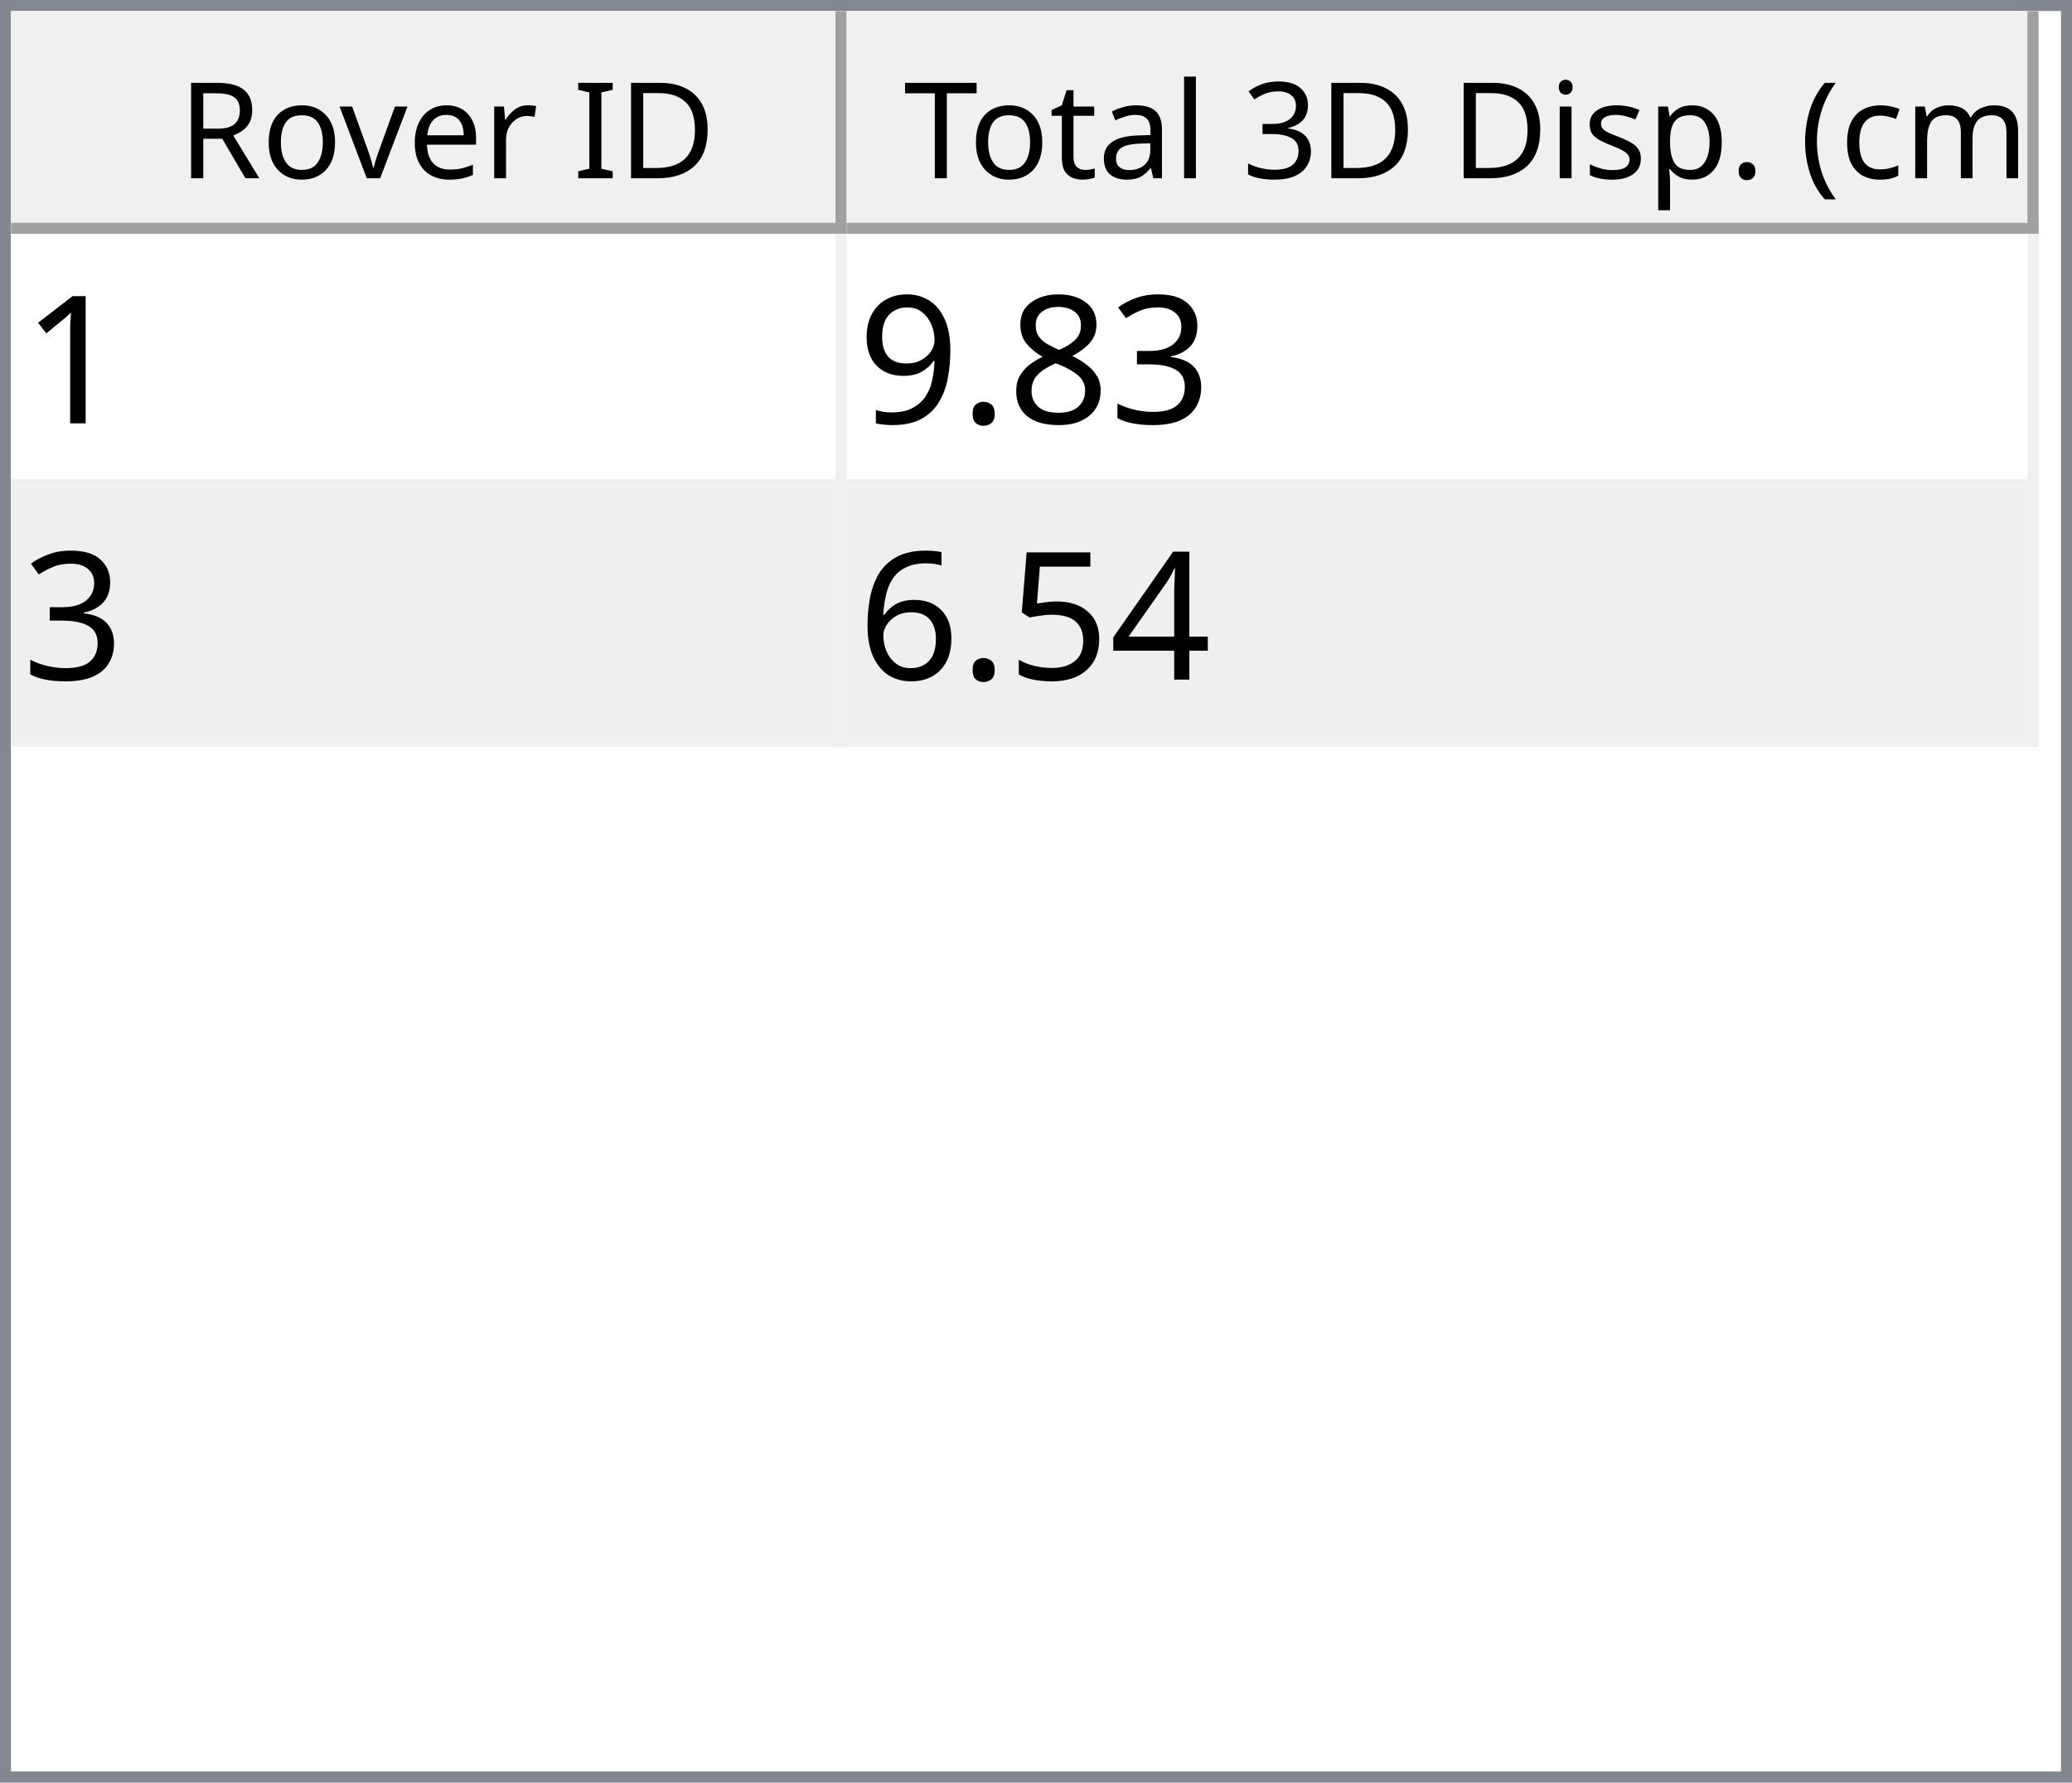
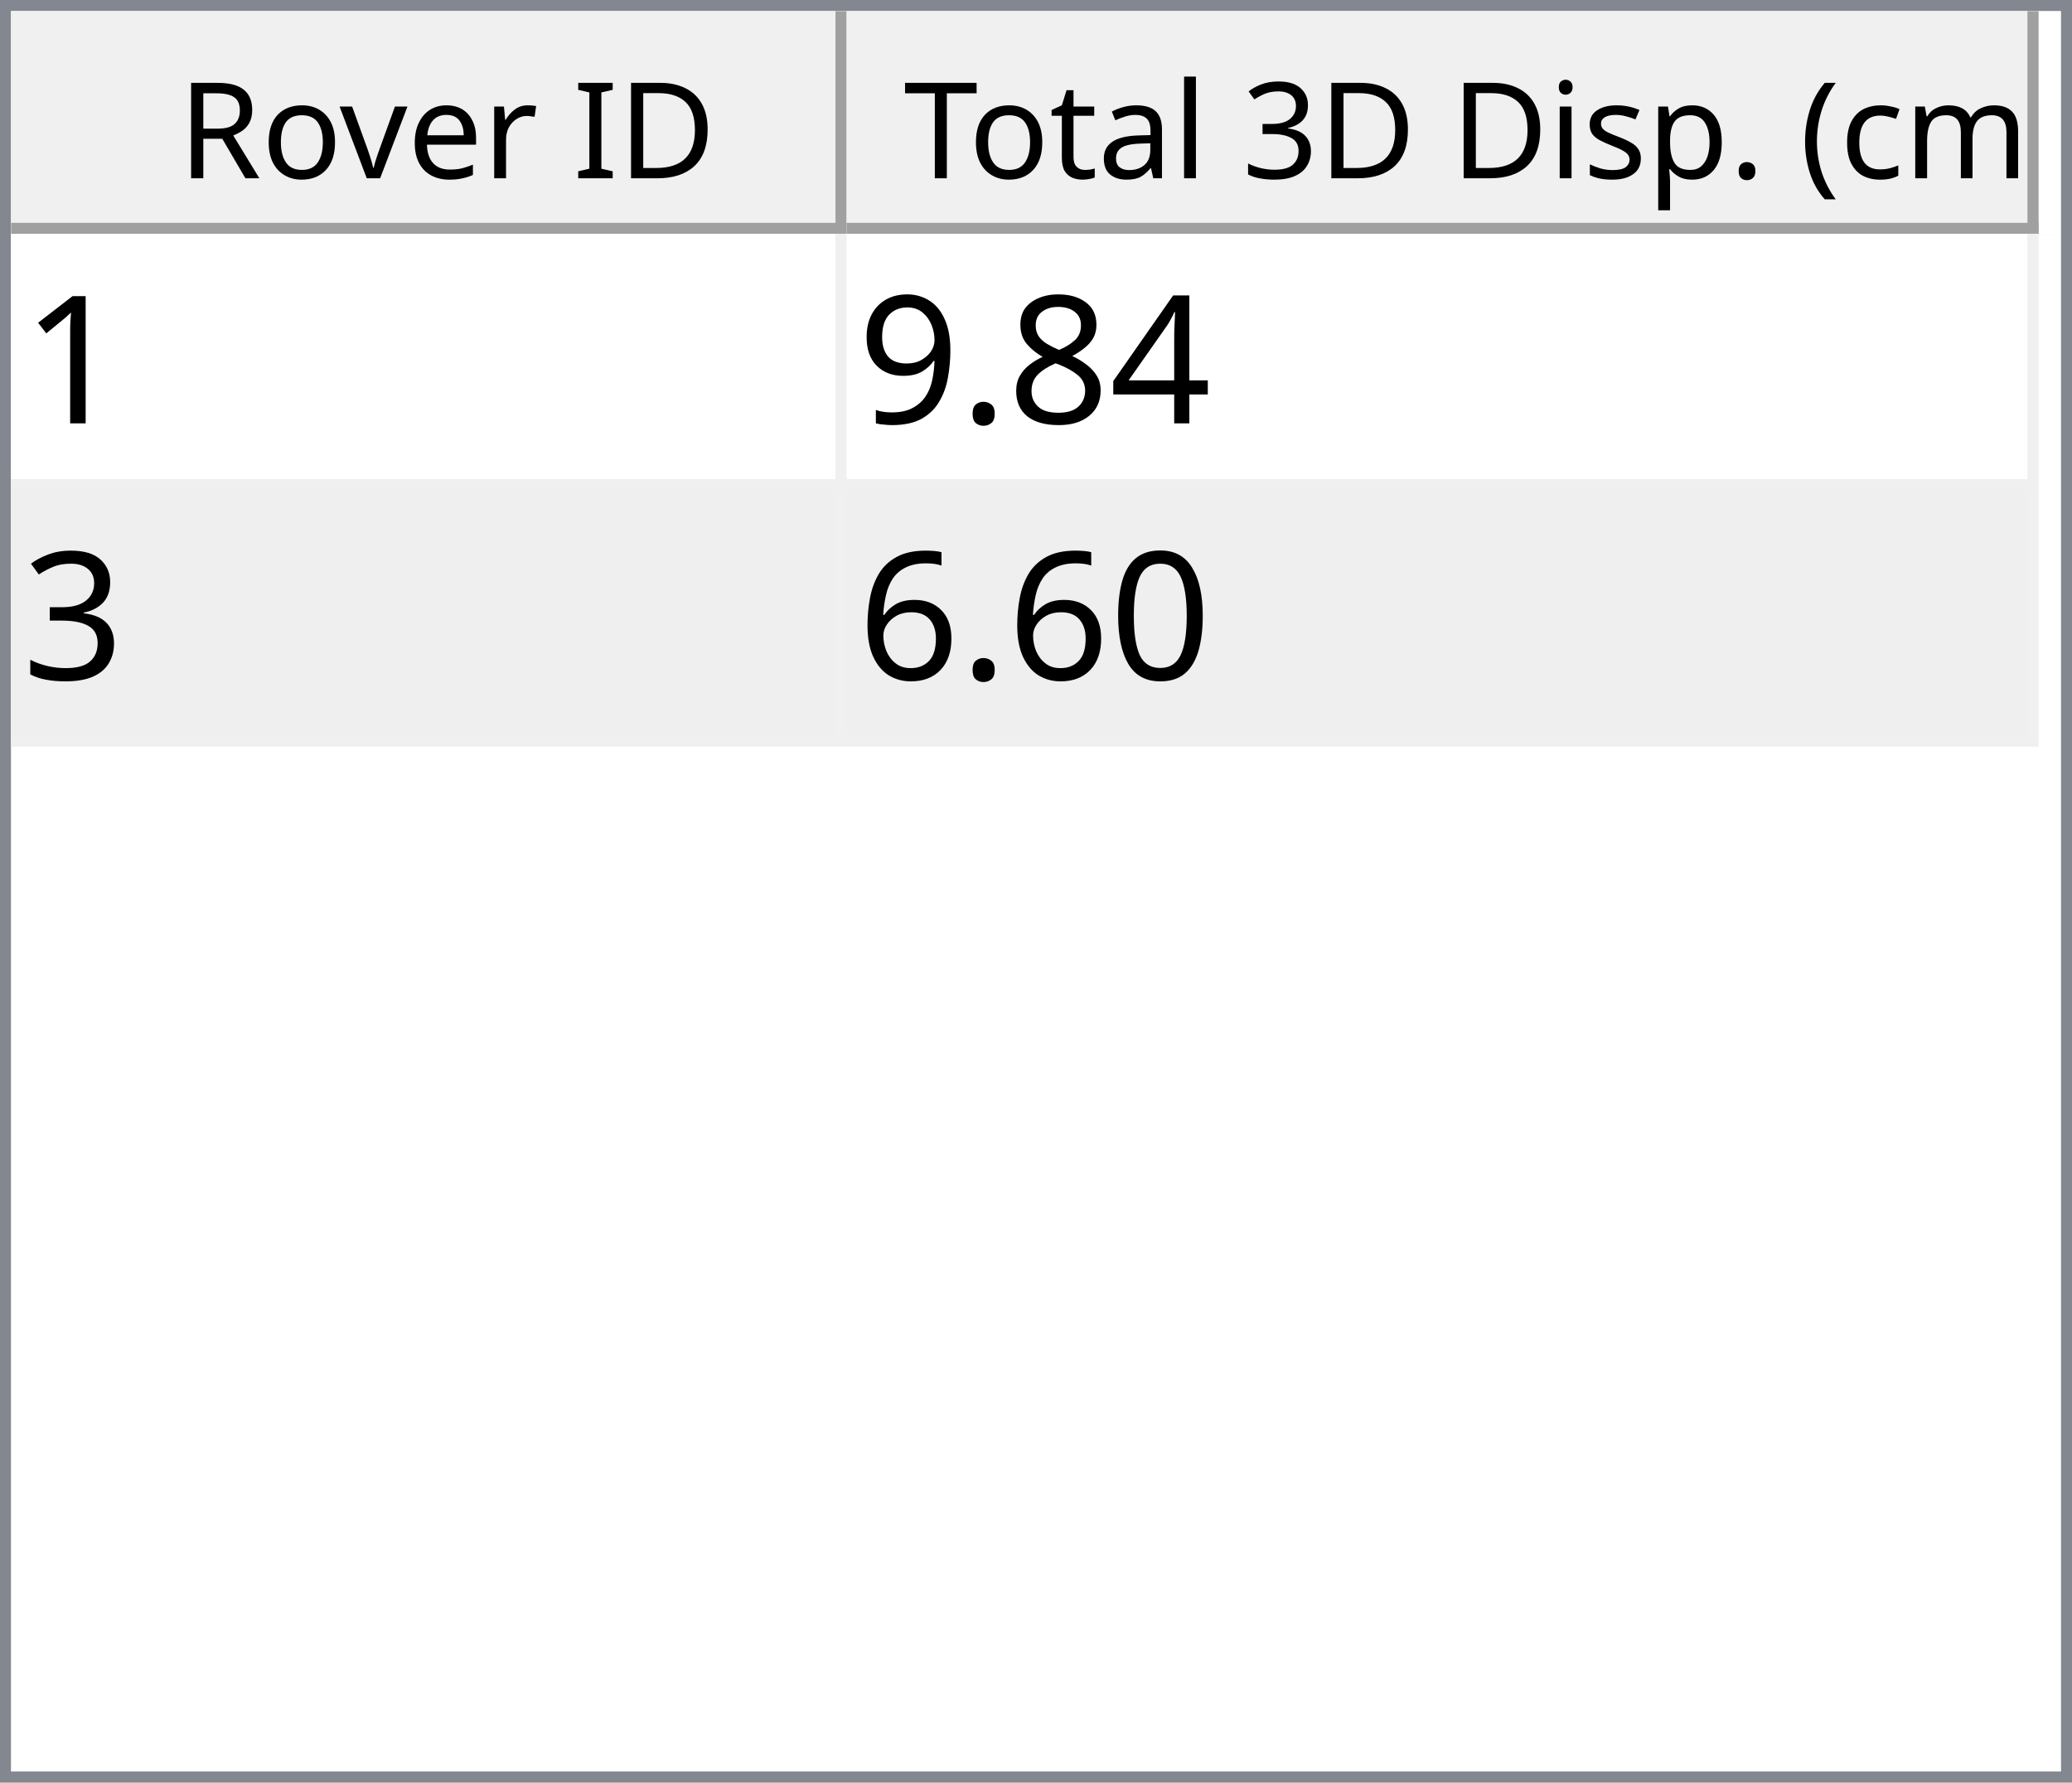
<svg xmlns="http://www.w3.org/2000/svg" style="fill-opacity:1; color-rendering:auto; color-interpolation:auto; text-rendering:auto; stroke:black; stroke-linecap:square; stroke-miterlimit:10; shape-rendering:auto; stroke-opacity:1; fill:black; stroke-dasharray:none; font-weight:normal; stroke-width:1; font-family:'Dialog'; font-style:normal; stroke-linejoin:miter; font-size:12px; stroke-dashoffset:0; image-rendering:auto;" width="186" height="160">
  <defs id="genericDefs" />
  <g>
    <defs id="defs1">
      <clipPath clipPathUnits="userSpaceOnUse" id="clipPath1">
        <path d="M0 0 L186 0 L186 160 L0 160 L0 0 Z" />
      </clipPath>
      <clipPath clipPathUnits="userSpaceOnUse" id="clipPath2">
        <path d="M0 0 L0 160 L186 160 L186 0 Z" />
      </clipPath>
      <clipPath clipPathUnits="userSpaceOnUse" id="clipPath3">
        <path d="M0 0 L0 20 L184 20 L184 0 Z" />
      </clipPath>
      <clipPath clipPathUnits="userSpaceOnUse" id="clipPath4">
        <path d="M0 0 L0 20 L75 20 L75 0 Z" />
      </clipPath>
      <clipPath clipPathUnits="userSpaceOnUse" id="clipPath5">
        <path d="M1 1 L1 19 L74 19 L74 1 Z" />
      </clipPath>
      <clipPath clipPathUnits="userSpaceOnUse" id="clipPath6">
        <path d="M0 0 L0 18 L73 18 L73 0 Z" />
      </clipPath>
      <clipPath clipPathUnits="userSpaceOnUse" id="clipPath7">
        <path d="M-0.5 -0.5 L-0.5 19.5 L74.5 19.5 L74.5 -0.5 Z" />
      </clipPath>
      <clipPath clipPathUnits="userSpaceOnUse" id="clipPath8">
        <path d="M0 0 L0 20 L107 20 L107 0 Z" />
      </clipPath>
      <clipPath clipPathUnits="userSpaceOnUse" id="clipPath9">
        <path d="M1 1 L1 19 L106 19 L106 1 Z" />
      </clipPath>
      <clipPath clipPathUnits="userSpaceOnUse" id="clipPath10">
        <path d="M0 0 L0 18 L105 18 L105 0 Z" />
      </clipPath>
      <clipPath clipPathUnits="userSpaceOnUse" id="clipPath11">
        <path d="M-0.5 -0.5 L-0.5 19.5 L106.5 19.5 L106.5 -0.5 Z" />
      </clipPath>
      <clipPath clipPathUnits="userSpaceOnUse" id="clipPath12">
        <path d="M0 0 L0 138 L184 138 L184 0 Z" />
      </clipPath>
      <clipPath clipPathUnits="userSpaceOnUse" id="clipPath13">
        <path d="M0 0 L0 46 L182 46 L182 0 Z" />
      </clipPath>
      <clipPath clipPathUnits="userSpaceOnUse" id="clipPath14">
        <path d="M-0.5 -0.5 L-0.5 45.5 L181.5 45.5 L181.5 -0.5 Z" />
      </clipPath>
      <clipPath clipPathUnits="userSpaceOnUse" id="clipPath15">
        <path d="M0 0 L0 22 L74 22 L74 0 Z" />
      </clipPath>
      <clipPath clipPathUnits="userSpaceOnUse" id="clipPath16">
        <path d="M0 0 L0 22 L106 22 L106 0 Z" />
      </clipPath>
      <font horiz-adv-x="64.551" id="font1">
        <font-face ascent="107.91" descent="25.098" units-per-em="100" style="font-style:normal; font-family:Segoe UI; font-weight:normal;" />
        <missing-glyph horiz-adv-x="64.551" d="M8.109 0 L8.109 68.266 L56.453 68.266 L56.453 0 L8.109 0 ZM15.328 7.234 L49.219 7.234 L49.219 61.031 L15.328 61.031 L15.328 7.234 Z" />
        <glyph unicode="D" horiz-adv-x="70.117" d="M9.188 0 L9.188 70.016 L28.516 70.016 Q65.531 70.016 65.531 35.891 Q65.531 19.672 55.25 9.836 Q44.969 0 27.734 0 L9.188 0 ZM17.391 62.594 L17.391 7.422 L27.828 7.422 Q41.609 7.422 49.273 14.797 Q56.938 22.172 56.938 35.688 Q56.938 62.594 28.328 62.594 L17.391 62.594 Z" />
        <glyph unicode="I" horiz-adv-x="26.611" d="M17.391 0 L9.188 0 L9.188 70.016 L17.391 70.016 L17.391 0 Z" />
        <glyph unicode=" " horiz-adv-x="27.393" d="" />
        <glyph unicode="r" horiz-adv-x="34.766" d="M34.188 41.891 Q32.078 43.5 28.125 43.5 Q23 43.5 19.555 38.672 Q16.109 33.844 16.109 25.484 L16.109 0 L8.109 0 L8.109 50 L16.109 50 L16.109 39.703 L16.312 39.703 Q18.016 44.969 21.531 47.922 Q25.047 50.875 29.391 50.875 Q32.516 50.875 34.188 50.203 L34.188 41.891 Z" />
        <glyph unicode="e" horiz-adv-x="52.295" d="M48.297 23 L12.984 23 Q13.188 14.656 17.484 10.109 Q21.781 5.562 29.297 5.562 Q37.75 5.562 44.828 11.141 L44.828 3.609 Q38.234 -1.172 27.391 -1.172 Q16.797 -1.172 10.742 5.641 Q4.688 12.453 4.688 24.812 Q4.688 36.469 11.305 43.82 Q17.922 51.172 27.734 51.172 Q37.547 51.172 42.922 44.828 Q48.297 38.484 48.297 27.203 L48.297 23 ZM40.094 29.781 Q40.047 36.719 36.75 40.578 Q33.453 44.438 27.594 44.438 Q21.922 44.438 17.969 40.383 Q14.016 36.328 13.094 29.781 L40.094 29.781 Z" />
        <glyph unicode="v" horiz-adv-x="47.9" d="M47.406 50 L27.484 0 L19.625 0 L0.688 50 L9.469 50 L22.172 13.672 Q23.578 9.672 23.922 6.688 L24.125 6.688 Q24.609 10.453 25.688 13.484 L38.969 50 L47.406 50 Z" />
        <glyph unicode="o" horiz-adv-x="58.594" d="M29 -1.172 Q17.922 -1.172 11.305 5.836 Q4.688 12.844 4.688 24.422 Q4.688 37.016 11.57 44.094 Q18.453 51.172 30.172 51.172 Q41.359 51.172 47.633 44.289 Q53.906 37.406 53.906 25.203 Q53.906 13.234 47.141 6.031 Q40.375 -1.172 29 -1.172 ZM29.594 44.438 Q21.875 44.438 17.383 39.188 Q12.891 33.938 12.891 24.703 Q12.891 15.828 17.43 10.695 Q21.969 5.562 29.594 5.562 Q37.359 5.562 41.531 10.594 Q45.703 15.625 45.703 24.906 Q45.703 34.281 41.531 39.359 Q37.359 44.438 29.594 44.438 Z" />
        <glyph unicode="R" horiz-adv-x="59.814" d="M59.375 0 L49.609 0 L37.891 19.625 Q36.281 22.359 34.766 24.289 Q33.25 26.219 31.664 27.438 Q30.078 28.656 28.25 29.219 Q26.422 29.781 24.125 29.781 L17.391 29.781 L17.391 0 L9.188 0 L9.188 70.016 L30.078 70.016 Q34.672 70.016 38.555 68.867 Q42.438 67.719 45.289 65.375 Q48.141 63.031 49.758 59.547 Q51.375 56.062 51.375 51.375 Q51.375 47.703 50.273 44.656 Q49.172 41.609 47.148 39.211 Q45.125 36.812 42.266 35.133 Q39.406 33.453 35.844 32.516 L35.844 32.328 Q37.594 31.547 38.891 30.547 Q40.188 29.547 41.359 28.18 Q42.531 26.812 43.68 25.078 Q44.828 23.344 46.234 21.047 L59.375 0 ZM17.391 62.594 L17.391 37.203 L28.516 37.203 Q31.594 37.203 34.203 38.133 Q36.812 39.062 38.719 40.797 Q40.625 42.531 41.703 45.047 Q42.781 47.562 42.781 50.688 Q42.781 56.297 39.141 59.445 Q35.5 62.594 28.609 62.594 L17.391 62.594 Z" />
        <glyph unicode=")" horiz-adv-x="30.176" d="M8.297 -15.922 L1.172 -15.922 Q16.406 2.344 16.406 26.812 Q16.406 51.469 1.078 70.016 L8.297 70.016 Q23.531 52.156 23.531 26.703 Q23.531 1.375 8.297 -15.922 Z" />
        <glyph unicode="m" horiz-adv-x="86.133" d="M79.109 0 L71.094 0 L71.094 28.719 Q71.094 37.016 68.531 40.727 Q65.969 44.438 59.906 44.438 Q54.781 44.438 51.195 39.75 Q47.609 35.062 47.609 28.516 L47.609 0 L39.594 0 L39.594 29.688 Q39.594 44.438 28.219 44.438 Q22.953 44.438 19.531 40.016 Q16.109 35.594 16.109 28.516 L16.109 0 L8.109 0 L8.109 50 L16.109 50 L16.109 42.094 L16.312 42.094 Q21.625 51.172 31.844 51.172 Q36.969 51.172 40.773 48.312 Q44.578 45.453 46 40.828 Q51.562 51.172 62.594 51.172 Q79.109 51.172 79.109 30.812 L79.109 0 Z" />
        <glyph unicode="c" horiz-adv-x="46.191" d="M42.188 2.297 Q36.422 -1.172 28.516 -1.172 Q17.828 -1.172 11.258 5.789 Q4.688 12.75 4.688 23.828 Q4.688 36.188 11.766 43.68 Q18.844 51.172 30.672 51.172 Q37.25 51.172 42.281 48.734 L42.281 40.531 Q36.719 44.438 30.375 44.438 Q22.703 44.438 17.797 38.945 Q12.891 33.453 12.891 24.516 Q12.891 15.719 17.508 10.641 Q22.125 5.562 29.891 5.562 Q36.422 5.562 42.188 9.906 L42.188 2.297 Z" />
        <glyph unicode="(" horiz-adv-x="30.176" d="M29.109 -15.922 L21.969 -15.922 Q6.844 1.375 6.844 26.703 Q6.844 52.156 21.969 70.016 L29.203 70.016 Q13.875 51.469 13.875 26.812 Q13.875 2.344 29.109 -15.922 Z" />
        <glyph unicode="." horiz-adv-x="21.68" d="M10.891 -1.078 Q8.641 -1.078 7.055 0.539 Q5.469 2.156 5.469 4.391 Q5.469 6.641 7.055 8.273 Q8.641 9.906 10.891 9.906 Q13.188 9.906 14.797 8.273 Q16.406 6.641 16.406 4.391 Q16.406 2.156 14.797 0.539 Q13.188 -1.078 10.891 -1.078 Z" />
        <glyph unicode="p" horiz-adv-x="58.789" d="M16.312 7.234 L16.109 7.234 L16.109 -23 L8.109 -23 L8.109 50 L16.109 50 L16.109 41.219 L16.312 41.219 Q22.219 51.172 33.594 51.172 Q43.266 51.172 48.688 44.461 Q54.109 37.75 54.109 26.469 Q54.109 13.922 48 6.375 Q41.891 -1.172 31.297 -1.172 Q21.578 -1.172 16.312 7.234 ZM16.109 27.391 L16.109 20.406 Q16.109 14.203 20.141 9.883 Q24.172 5.562 30.375 5.562 Q37.641 5.562 41.773 11.133 Q45.906 16.703 45.906 26.609 Q45.906 34.969 42.047 39.703 Q38.188 44.438 31.594 44.438 Q24.609 44.438 20.359 39.578 Q16.109 34.719 16.109 27.391 Z" />
        <glyph unicode="s" horiz-adv-x="42.432" d="M5.078 1.812 L5.078 10.406 Q11.625 5.562 19.484 5.562 Q30.031 5.562 30.031 12.594 Q30.031 14.594 29.125 15.992 Q28.219 17.391 26.68 18.461 Q25.141 19.531 23.07 20.383 Q21 21.234 18.609 22.172 Q15.281 23.484 12.766 24.828 Q10.25 26.172 8.57 27.859 Q6.891 29.547 6.031 31.695 Q5.172 33.844 5.172 36.719 Q5.172 40.234 6.789 42.945 Q8.406 45.656 11.086 47.484 Q13.766 49.312 17.211 50.242 Q20.656 51.172 24.312 51.172 Q30.812 51.172 35.938 48.922 L35.938 40.828 Q30.422 44.438 23.25 44.438 Q21 44.438 19.195 43.922 Q17.391 43.406 16.094 42.477 Q14.797 41.547 14.086 40.258 Q13.375 38.969 13.375 37.406 Q13.375 35.453 14.086 34.133 Q14.797 32.812 16.164 31.789 Q17.531 30.766 19.484 29.938 Q21.438 29.109 23.922 28.125 Q27.25 26.859 29.883 25.516 Q32.516 24.172 34.375 22.484 Q36.234 20.797 37.234 18.602 Q38.234 16.406 38.234 13.375 Q38.234 9.672 36.602 6.938 Q34.969 4.203 32.234 2.398 Q29.5 0.594 25.93 -0.289 Q22.359 -1.172 18.453 -1.172 Q10.75 -1.172 5.078 1.812 Z" />
        <glyph unicode="i" horiz-adv-x="24.219" d="M12.203 62.703 Q10.062 62.703 8.547 64.164 Q7.031 65.625 7.031 67.875 Q7.031 70.125 8.547 71.609 Q10.062 73.094 12.203 73.094 Q14.406 73.094 15.945 71.609 Q17.484 70.125 17.484 67.875 Q17.484 65.719 15.945 64.211 Q14.406 62.703 12.203 62.703 ZM16.109 0 L8.109 0 L8.109 50 L16.109 50 L16.109 0 Z" />
        <glyph unicode="3" horiz-adv-x="53.906" d="M46.531 19.828 Q46.531 15.094 44.75 11.211 Q42.969 7.328 39.719 4.57 Q36.469 1.812 31.93 0.297 Q27.391 -1.219 21.922 -1.219 Q11.922 -1.219 6 2.594 L6 11.188 Q13.094 5.609 22.219 5.609 Q25.875 5.609 28.828 6.539 Q31.781 7.469 33.906 9.227 Q36.031 10.984 37.18 13.477 Q38.328 15.969 38.328 19.094 Q38.328 32.812 18.797 32.812 L12.984 32.812 L12.984 39.594 L18.5 39.594 Q35.797 39.594 35.797 52.484 Q35.797 64.406 22.609 64.406 Q15.188 64.406 8.688 59.422 L8.688 67.188 Q15.375 71.188 24.609 71.188 Q29 71.188 32.57 69.969 Q36.141 68.75 38.68 66.555 Q41.219 64.359 42.609 61.281 Q44 58.203 44 54.5 Q44 40.672 30.031 36.719 L30.031 36.531 Q33.594 36.141 36.625 34.797 Q39.656 33.453 41.852 31.305 Q44.047 29.156 45.289 26.25 Q46.531 23.344 46.531 19.828 Z" />
        <glyph unicode="l" horiz-adv-x="24.219" d="M16.109 0 L8.109 0 L8.109 74.031 L16.109 74.031 L16.109 0 Z" />
        <glyph unicode="a" horiz-adv-x="50.879" d="M43.891 0 L35.891 0 L35.891 7.812 L35.688 7.812 Q30.469 -1.172 20.312 -1.172 Q12.844 -1.172 8.617 2.781 Q4.391 6.734 4.391 13.281 Q4.391 27.297 20.906 29.594 L35.891 31.688 Q35.891 44.438 25.594 44.438 Q16.547 44.438 9.281 38.281 L9.281 46.484 Q16.656 51.172 26.266 51.172 Q43.891 51.172 43.891 32.516 L43.891 0 ZM35.891 25.297 L23.828 23.641 Q18.266 22.859 15.43 20.875 Q12.594 18.891 12.594 13.875 Q12.594 10.203 15.211 7.883 Q17.828 5.562 22.172 5.562 Q28.125 5.562 32.008 9.742 Q35.891 13.922 35.891 20.312 L35.891 25.297 Z" />
        <glyph unicode="t" horiz-adv-x="33.887" d="M31.297 0.484 Q28.469 -1.078 23.828 -1.078 Q10.688 -1.078 10.688 13.578 L10.688 43.172 L2.094 43.172 L2.094 50 L10.688 50 L10.688 62.203 L18.703 64.797 L18.703 50 L31.297 50 L31.297 43.172 L18.703 43.172 L18.703 14.984 Q18.703 9.969 20.414 7.82 Q22.125 5.672 26.078 5.672 Q29.109 5.672 31.297 7.328 L31.297 0.484 Z" />
        <glyph unicode="T" horiz-adv-x="52.393" d="M50.594 62.594 L30.375 62.594 L30.375 0 L22.172 0 L22.172 62.594 L2 62.594 L2 70.016 L50.594 70.016 L50.594 62.594 Z" />
      </font>
      <font horiz-adv-x="75.0" id="font2">
        <font-face ascent="100.537" descent="21.973" units-per-em="100" style="font-style:normal; font-family:sans-serif; font-weight:normal;" />
        <missing-glyph horiz-adv-x="75.0" d="M12.5 0 L12.5 62.5 L62.5 62.5 L62.5 0 L12.5 0 ZM14.062 1.562 L60.938 1.562 L60.938 60.938 L14.062 60.938 L14.062 1.562 Z" />
        <glyph unicode="1" horiz-adv-x="55.615" d="M37.25 0 L28.469 0 L28.469 56 Q25.297 52.984 20.141 49.953 Q14.984 46.922 10.891 45.406 L10.891 53.906 Q18.266 57.375 23.781 62.305 Q29.297 67.234 31.594 71.875 L37.25 71.875 L37.25 0 Z" />
-         <glyph unicode="3" horiz-adv-x="55.615" d="M4.203 18.891 L12.984 20.062 Q14.5 12.594 18.141 9.297 Q21.781 6 27 6 Q33.203 6 37.477 10.297 Q41.75 14.594 41.75 20.953 Q41.75 27 37.797 30.93 Q33.844 34.859 27.734 34.859 Q25.25 34.859 21.531 33.891 L22.516 41.609 Q23.391 41.5 23.922 41.5 Q29.547 41.5 34.039 44.43 Q38.531 47.359 38.531 53.469 Q38.531 58.297 35.258 61.477 Q31.984 64.656 26.812 64.656 Q21.688 64.656 18.266 61.43 Q14.844 58.203 13.875 51.766 L5.078 53.328 Q6.688 62.156 12.398 67.016 Q18.109 71.875 26.609 71.875 Q32.469 71.875 37.398 69.359 Q42.328 66.844 44.945 62.5 Q47.562 58.156 47.562 53.266 Q47.562 48.641 45.07 44.828 Q42.578 41.016 37.703 38.766 Q44.047 37.312 47.562 32.695 Q51.078 28.078 51.078 21.141 Q51.078 11.766 44.242 5.25 Q37.406 -1.266 26.953 -1.266 Q17.531 -1.266 11.305 4.352 Q5.078 9.969 4.203 18.891 Z" />
+         <glyph unicode="4" horiz-adv-x="55.615" d="M32.328 0 L32.328 17.141 L1.266 17.141 L1.266 25.203 L33.938 71.578 L41.109 71.578 L41.109 25.203 L50.781 25.203 L50.781 17.141 L41.109 17.141 L41.109 0 L32.328 0 ZM32.328 25.203 L32.328 57.469 L9.906 25.203 L32.328 25.203 Z" />
        <glyph unicode="8" horiz-adv-x="55.615" d="M17.672 38.812 Q12.203 40.828 9.57 44.539 Q6.938 48.25 6.938 53.422 Q6.938 61.234 12.555 66.555 Q18.172 71.875 27.484 71.875 Q36.859 71.875 42.578 66.43 Q48.297 60.984 48.297 53.172 Q48.297 48.188 45.68 44.508 Q43.062 40.828 37.75 38.812 Q44.344 36.672 47.781 31.883 Q51.219 27.094 51.219 20.453 Q51.219 11.281 44.727 5.031 Q38.234 -1.219 27.641 -1.219 Q17.047 -1.219 10.547 5.055 Q4.047 11.328 4.047 20.703 Q4.047 27.688 7.594 32.398 Q11.141 37.109 17.672 38.812 ZM15.922 53.719 Q15.922 48.641 19.195 45.414 Q22.469 42.188 27.688 42.188 Q32.766 42.188 36.016 45.383 Q39.266 48.578 39.266 53.219 Q39.266 58.062 35.914 61.359 Q32.562 64.656 27.594 64.656 Q22.562 64.656 19.242 61.43 Q15.922 58.203 15.922 53.719 ZM13.094 20.656 Q13.094 16.891 14.875 13.375 Q16.656 9.859 20.172 7.93 Q23.688 6 27.734 6 Q34.031 6 38.133 10.055 Q42.234 14.109 42.234 20.359 Q42.234 26.703 38.016 30.859 Q33.797 35.016 27.438 35.016 Q21.234 35.016 17.164 30.914 Q13.094 26.812 13.094 20.656 Z" />
        <glyph unicode="." horiz-adv-x="27.783" d="M9.078 0 L9.078 10.016 L19.094 10.016 L19.094 0 L9.078 0 Z" />
        <glyph unicode="9" horiz-adv-x="55.615" d="M5.469 16.547 L13.922 17.328 Q14.984 11.375 18.016 8.688 Q21.047 6 25.781 6 Q29.828 6 32.883 7.859 Q35.938 9.719 37.891 12.82 Q39.844 15.922 41.164 21.195 Q42.484 26.469 42.484 31.938 Q42.484 32.516 42.438 33.688 Q39.797 29.5 35.234 26.883 Q30.672 24.266 25.344 24.266 Q16.453 24.266 10.305 30.711 Q4.156 37.156 4.156 47.703 Q4.156 58.594 10.578 65.234 Q17 71.875 26.656 71.875 Q33.641 71.875 39.43 68.117 Q45.219 64.359 48.219 57.398 Q51.219 50.438 51.219 37.25 Q51.219 23.531 48.242 15.406 Q45.266 7.281 39.383 3.031 Q33.5 -1.219 25.594 -1.219 Q17.188 -1.219 11.867 3.445 Q6.547 8.109 5.469 16.547 ZM41.453 48.141 Q41.453 55.719 37.43 60.156 Q33.406 64.594 27.734 64.594 Q21.875 64.594 17.531 59.812 Q13.188 55.031 13.188 47.406 Q13.188 40.578 17.312 36.305 Q21.438 32.031 27.484 32.031 Q33.594 32.031 37.523 36.305 Q41.453 40.578 41.453 48.141 Z" />
-         <glyph unicode="4" horiz-adv-x="55.615" d="M32.328 0 L32.328 17.141 L1.266 17.141 L1.266 25.203 L33.938 71.578 L41.109 71.578 L41.109 25.203 L50.781 25.203 L50.781 17.141 L41.109 17.141 L41.109 0 L32.328 0 ZM32.328 25.203 L32.328 57.469 L9.906 25.203 L32.328 25.203 Z" />
-         <glyph unicode="5" horiz-adv-x="55.615" d="M4.156 18.75 L13.375 19.531 Q14.406 12.797 18.141 9.398 Q21.875 6 27.156 6 Q33.5 6 37.891 10.789 Q42.281 15.578 42.281 23.484 Q42.281 31 38.062 35.352 Q33.844 39.703 27 39.703 Q22.75 39.703 19.336 37.773 Q15.922 35.844 13.969 32.766 L5.719 33.844 L12.641 70.609 L48.25 70.609 L48.25 62.203 L19.672 62.203 L15.828 42.969 Q22.266 47.469 29.344 47.469 Q38.719 47.469 45.164 40.969 Q51.609 34.469 51.609 24.266 Q51.609 14.547 45.953 7.469 Q39.062 -1.219 27.156 -1.219 Q17.391 -1.219 11.211 4.25 Q5.031 9.719 4.156 18.75 Z" />
+         <glyph unicode="3" horiz-adv-x="55.615" d="M4.203 18.891 L12.984 20.062 Q14.5 12.594 18.141 9.297 Q21.781 6 27 6 Q33.203 6 37.477 10.297 Q41.75 14.594 41.75 20.953 Q41.75 27 37.797 30.93 Q33.844 34.859 27.734 34.859 Q25.25 34.859 21.531 33.891 L22.516 41.609 Q23.391 41.5 23.922 41.5 Q29.547 41.5 34.039 44.43 Q38.531 47.359 38.531 53.469 Q38.531 58.297 35.258 61.477 Q31.984 64.656 26.812 64.656 Q21.688 64.656 18.266 61.43 Q14.844 58.203 13.875 51.766 L5.078 53.328 Q6.688 62.156 12.398 67.016 Q18.109 71.875 26.609 71.875 Q32.469 71.875 37.398 69.359 Q42.328 66.844 44.945 62.5 Q47.562 58.156 47.562 53.266 Q47.562 48.641 45.07 44.828 Q42.578 41.016 37.703 38.766 Q44.047 37.312 47.562 32.695 Q51.078 28.078 51.078 21.141 Q51.078 11.766 44.242 5.25 Q37.406 -1.266 26.953 -1.266 Q17.531 -1.266 11.305 4.352 Q5.078 9.969 4.203 18.891 Z" />
+         <glyph unicode="0" horiz-adv-x="55.615" d="M4.156 35.297 Q4.156 48 6.766 55.742 Q9.375 63.484 14.523 67.68 Q19.672 71.875 27.484 71.875 Q33.25 71.875 37.594 69.555 Q41.938 67.234 44.773 62.867 Q47.609 58.5 49.219 52.227 Q50.828 45.953 50.828 35.297 Q50.828 22.703 48.242 14.969 Q45.656 7.234 40.508 3.008 Q35.359 -1.219 27.484 -1.219 Q17.141 -1.219 11.234 6.203 Q4.156 15.141 4.156 35.297 ZM13.188 35.297 Q13.188 17.672 17.312 11.836 Q21.438 6 27.484 6 Q33.547 6 37.672 11.859 Q41.797 17.719 41.797 35.297 Q41.797 52.984 37.672 58.789 Q33.547 64.594 27.391 64.594 Q21.344 64.594 17.719 59.469 Q13.188 52.938 13.188 35.297 Z" />
        <glyph unicode="6" horiz-adv-x="55.615" d="M49.75 54.047 L41.016 53.375 Q39.844 58.547 37.703 60.891 Q34.125 64.656 28.906 64.656 Q24.703 64.656 21.531 62.312 Q17.391 59.281 14.992 53.469 Q12.594 47.656 12.5 36.922 Q15.672 41.75 20.266 44.094 Q24.859 46.438 29.891 46.438 Q38.672 46.438 44.852 39.969 Q51.031 33.5 51.031 23.25 Q51.031 16.5 48.125 10.719 Q45.219 4.938 40.141 1.859 Q35.062 -1.219 28.609 -1.219 Q17.625 -1.219 10.695 6.859 Q3.766 14.938 3.766 33.5 Q3.766 54.25 11.422 63.672 Q18.109 71.875 29.438 71.875 Q37.891 71.875 43.289 67.141 Q48.688 62.406 49.75 54.047 ZM13.875 23.188 Q13.875 18.656 15.797 14.508 Q17.719 10.359 21.188 8.18 Q24.656 6 28.469 6 Q34.031 6 38.039 10.492 Q42.047 14.984 42.047 22.703 Q42.047 30.125 38.086 34.398 Q34.125 38.672 28.125 38.672 Q22.172 38.672 18.023 34.398 Q13.875 30.125 13.875 23.188 Z" />
      </font>
    </defs>
    <g style="fill:white; stroke:white;">
      <rect x="0" y="0" width="186" style="clip-path:url(#clipPath1); stroke:none;" height="160" />
    </g>
    <g style="fill:white; text-rendering:optimizeSpeed; color-rendering:optimizeSpeed; image-rendering:optimizeSpeed; shape-rendering:crispEdges; stroke:white; color-interpolation:sRGB;">
      <rect x="0" width="186" height="160" y="0" style="stroke:none;" />
      <path style="stroke:none;" d="M0 160 L186 160 L186 0 L0 0 Z" />
    </g>
    <g style="fill:rgb(240,240,240); font-family:'Segoe UI'; stroke:rgb(240,240,240);">
      <rect x="0" y="0" width="186" style="clip-path:url(#clipPath2); stroke:none;" height="160" />
    </g>
    <g style="fill:rgb(130,135,144); font-family:'Segoe UI'; stroke:rgb(130,135,144);">
      <path d="M0 0 L186 0 L186 160 L0 160 L0 0 ZM1 1 L185 1 L185 159 L1 159 L1 1 Z" style="fill-rule:evenodd; clip-path:url(#clipPath2); stroke:none;" />
    </g>
    <g style="fill:white; font-family:'Segoe UI'; stroke:white;" transform="translate(1,1)">
      <rect x="0" y="0" width="184" style="clip-path:url(#clipPath3); stroke:none;" height="20" />
    </g>
    <g style="fill:rgb(240,240,240); font-family:'Segoe UI'; stroke:rgb(240,240,240);" transform="translate(1,1)">
      <rect x="0" y="0" width="75" style="clip-path:url(#clipPath4); stroke:none;" height="20" />
    </g>
    <g style="font-family:'Segoe UI';" transform="translate(2,2)">
      <text x="14" xml:space="preserve" y="14" style="clip-path:url(#clipPath6); stroke:none;">Rover ID</text>
    </g>
    <g style="fill:rgb(160,160,160); font-family:'Segoe UI'; stroke:rgb(160,160,160); stroke-linejoin:bevel;" transform="translate(1.5,1.5)">
      <line x1="74" x2="74" y1="0" style="fill:none; clip-path:url(#clipPath7);" y2="19" />
    </g>
    <g style="fill:rgb(160,160,160); font-family:'Segoe UI'; stroke:rgb(160,160,160); stroke-linejoin:bevel;" transform="matrix(1,0,0,1,1,1) translate(0.5,0.5)">
      <line x1="0" x2="74" y1="19" style="fill:none; clip-path:url(#clipPath7);" y2="19" />
    </g>
    <g style="fill:rgb(240,240,240); font-family:'Segoe UI'; stroke:rgb(240,240,240);" transform="translate(76,1)">
      <rect x="0" y="0" width="107" style="clip-path:url(#clipPath8); stroke:none;" height="20" />
    </g>
    <g style="font-family:'Segoe UI';" transform="translate(77,2)">
      <text x="1" xml:space="preserve" y="14" style="clip-path:url(#clipPath10); stroke:none;"> Total 3D Disp. (cm)</text>
    </g>
    <g style="fill:rgb(160,160,160); font-family:'Segoe UI'; stroke:rgb(160,160,160); stroke-linejoin:bevel;" transform="translate(76.5,1.5)">
      <line x1="106" x2="106" y1="0" style="fill:none; clip-path:url(#clipPath11);" y2="19" />
    </g>
    <g style="fill:rgb(160,160,160); font-family:'Segoe UI'; stroke:rgb(160,160,160); stroke-linejoin:bevel;" transform="matrix(1,0,0,1,76,1) translate(0.5,0.5)">
      <line x1="0" x2="106" y1="19" style="fill:none; clip-path:url(#clipPath11);" y2="19" />
    </g>
    <g style="fill:white; font-family:'Segoe UI'; stroke:white;" transform="translate(1,21)">
      <rect x="0" y="0" width="184" style="clip-path:url(#clipPath12); stroke:none;" height="138" />
    </g>
    <g style="fill:rgb(240,240,240); font-size:16px; font-family:sans-serif; stroke:rgb(240,240,240);" transform="translate(1,21)">
      <rect x="0" y="0" width="182" style="clip-path:url(#clipPath13); stroke:none;" height="46" />
      <line transform="translate(0.5,0.5)" x1="0" x2="181" y1="22" style="clip-path:url(#clipPath14); fill:none; stroke-linejoin:bevel;" y2="22" />
    </g>
    <g transform="matrix(1,0,0,1,1,21) translate(0.5,0.5)" style="fill:rgb(240,240,240); font-size:16px; font-family:sans-serif; stroke:rgb(240,240,240); stroke-linejoin:bevel;">
      <line x1="0" x2="181" y1="45" style="fill:none; clip-path:url(#clipPath14);" y2="45" />
    </g>
    <g transform="matrix(1,0,0,1,1,21) translate(0.5,0.5)" style="fill:rgb(240,240,240); font-size:16px; font-family:sans-serif; stroke:rgb(240,240,240); stroke-linejoin:bevel;">
      <line x1="74" x2="74" y1="0" style="fill:none; clip-path:url(#clipPath14);" y2="45" />
    </g>
    <g transform="matrix(1,0,0,1,1,21) translate(0.5,0.5)" style="fill:rgb(240,240,240); font-size:16px; font-family:sans-serif; stroke:rgb(240,240,240); stroke-linejoin:bevel;">
      <line x1="181" x2="181" y1="0" style="fill:none; clip-path:url(#clipPath14);" y2="45" />
    </g>
    <g style="fill:white; font-size:16px; font-family:sans-serif; stroke:white;" transform="matrix(1,0,0,1,1,21)">
      <rect x="0" y="0" width="74" style="clip-path:url(#clipPath15); stroke:none;" height="22" />
      <text x="1" y="17" style="fill:black; clip-path:url(#clipPath15); stroke:none;" xml:space="preserve">1</text>
    </g>
    <g style="fill:white; font-size:16px; font-family:sans-serif; stroke:white;" transform="matrix(1,0,0,1,1,21) translate(75,0)">
      <rect x="0" y="0" width="106" style="clip-path:url(#clipPath16); stroke:none;" height="22" />
-       <text x="1" y="17" style="fill:black; clip-path:url(#clipPath16); stroke:none;" xml:space="preserve">9.83</text>
+       <text x="1" y="17" style="fill:black; clip-path:url(#clipPath16); stroke:none;" xml:space="preserve">9.84</text>
    </g>
    <g style="fill:rgb(239,239,239); font-size:16px; font-family:sans-serif; stroke:rgb(239,239,239);" transform="matrix(1,0,0,1,1,21) translate(0,23)">
      <rect x="0" y="0" width="74" style="clip-path:url(#clipPath15); stroke:none;" height="22" />
      <text x="1" y="17" style="fill:black; clip-path:url(#clipPath15); stroke:none;" xml:space="preserve">3</text>
    </g>
    <g style="fill:rgb(239,239,239); font-size:16px; font-family:sans-serif; stroke:rgb(239,239,239);" transform="matrix(1,0,0,1,1,21) translate(75,23)">
      <rect x="0" y="0" width="106" style="clip-path:url(#clipPath16); stroke:none;" height="22" />
-       <text x="1" y="17" style="fill:black; clip-path:url(#clipPath16); stroke:none;" xml:space="preserve">6.54</text>
+       <text x="1" y="17" style="fill:black; clip-path:url(#clipPath16); stroke:none;" xml:space="preserve">6.60</text>
    </g>
  </g>
</svg>
